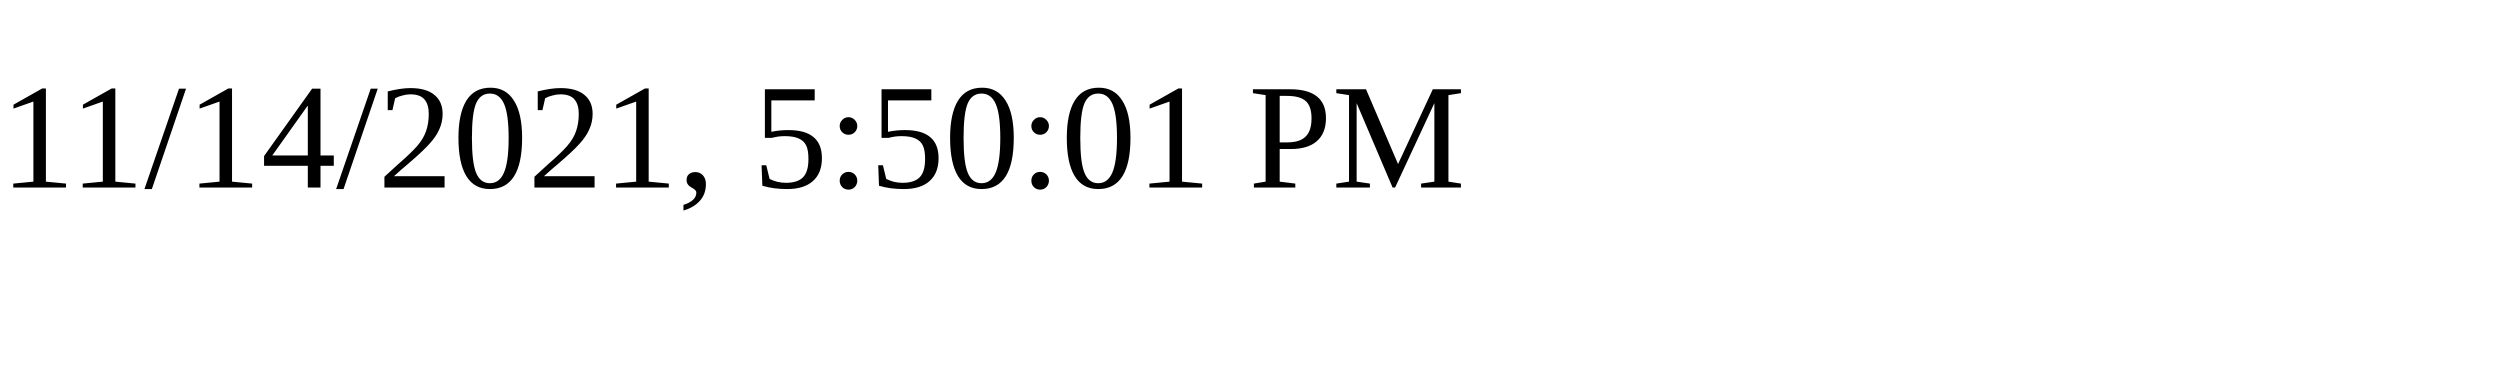
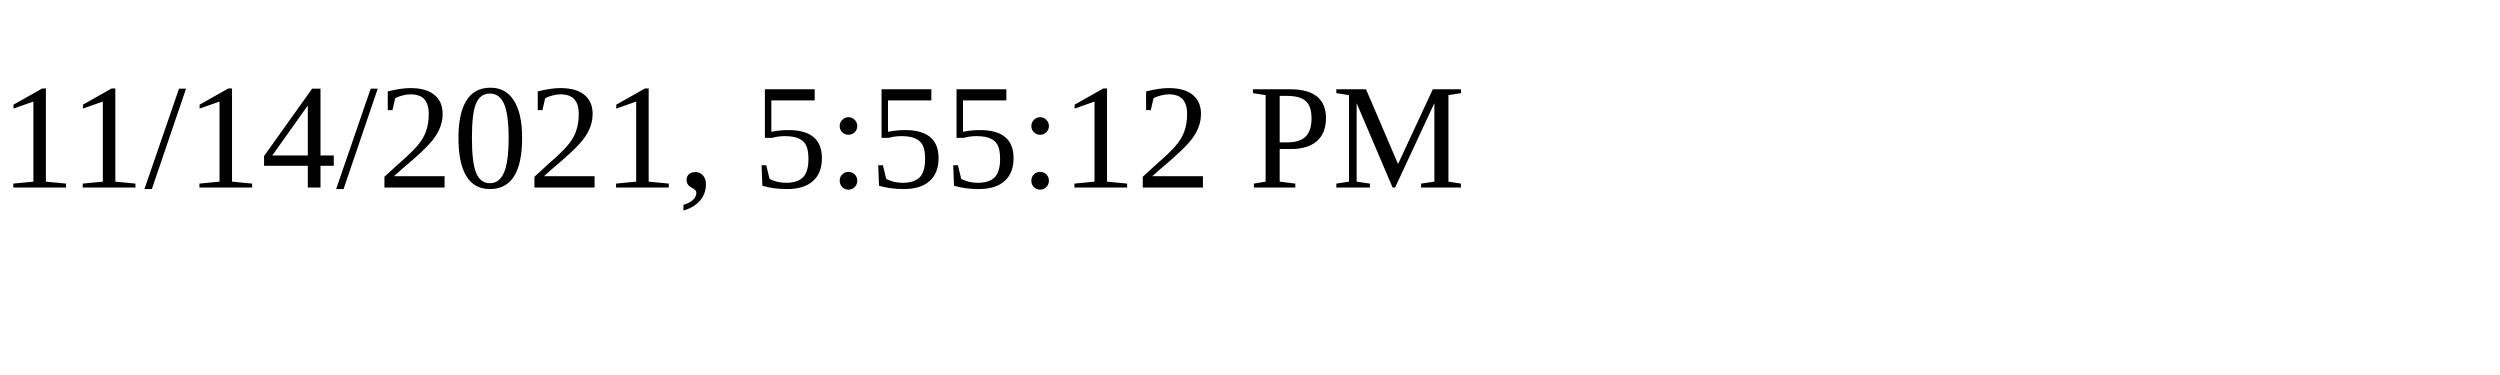
<svg xmlns="http://www.w3.org/2000/svg" height="30" width="200">
-   <text x="0" y="15">11/14/2021, 5:50:01 PM</text>
+   <text x="0" y="15">11/14/2021, 5:55:12 PM</text>
</svg>
